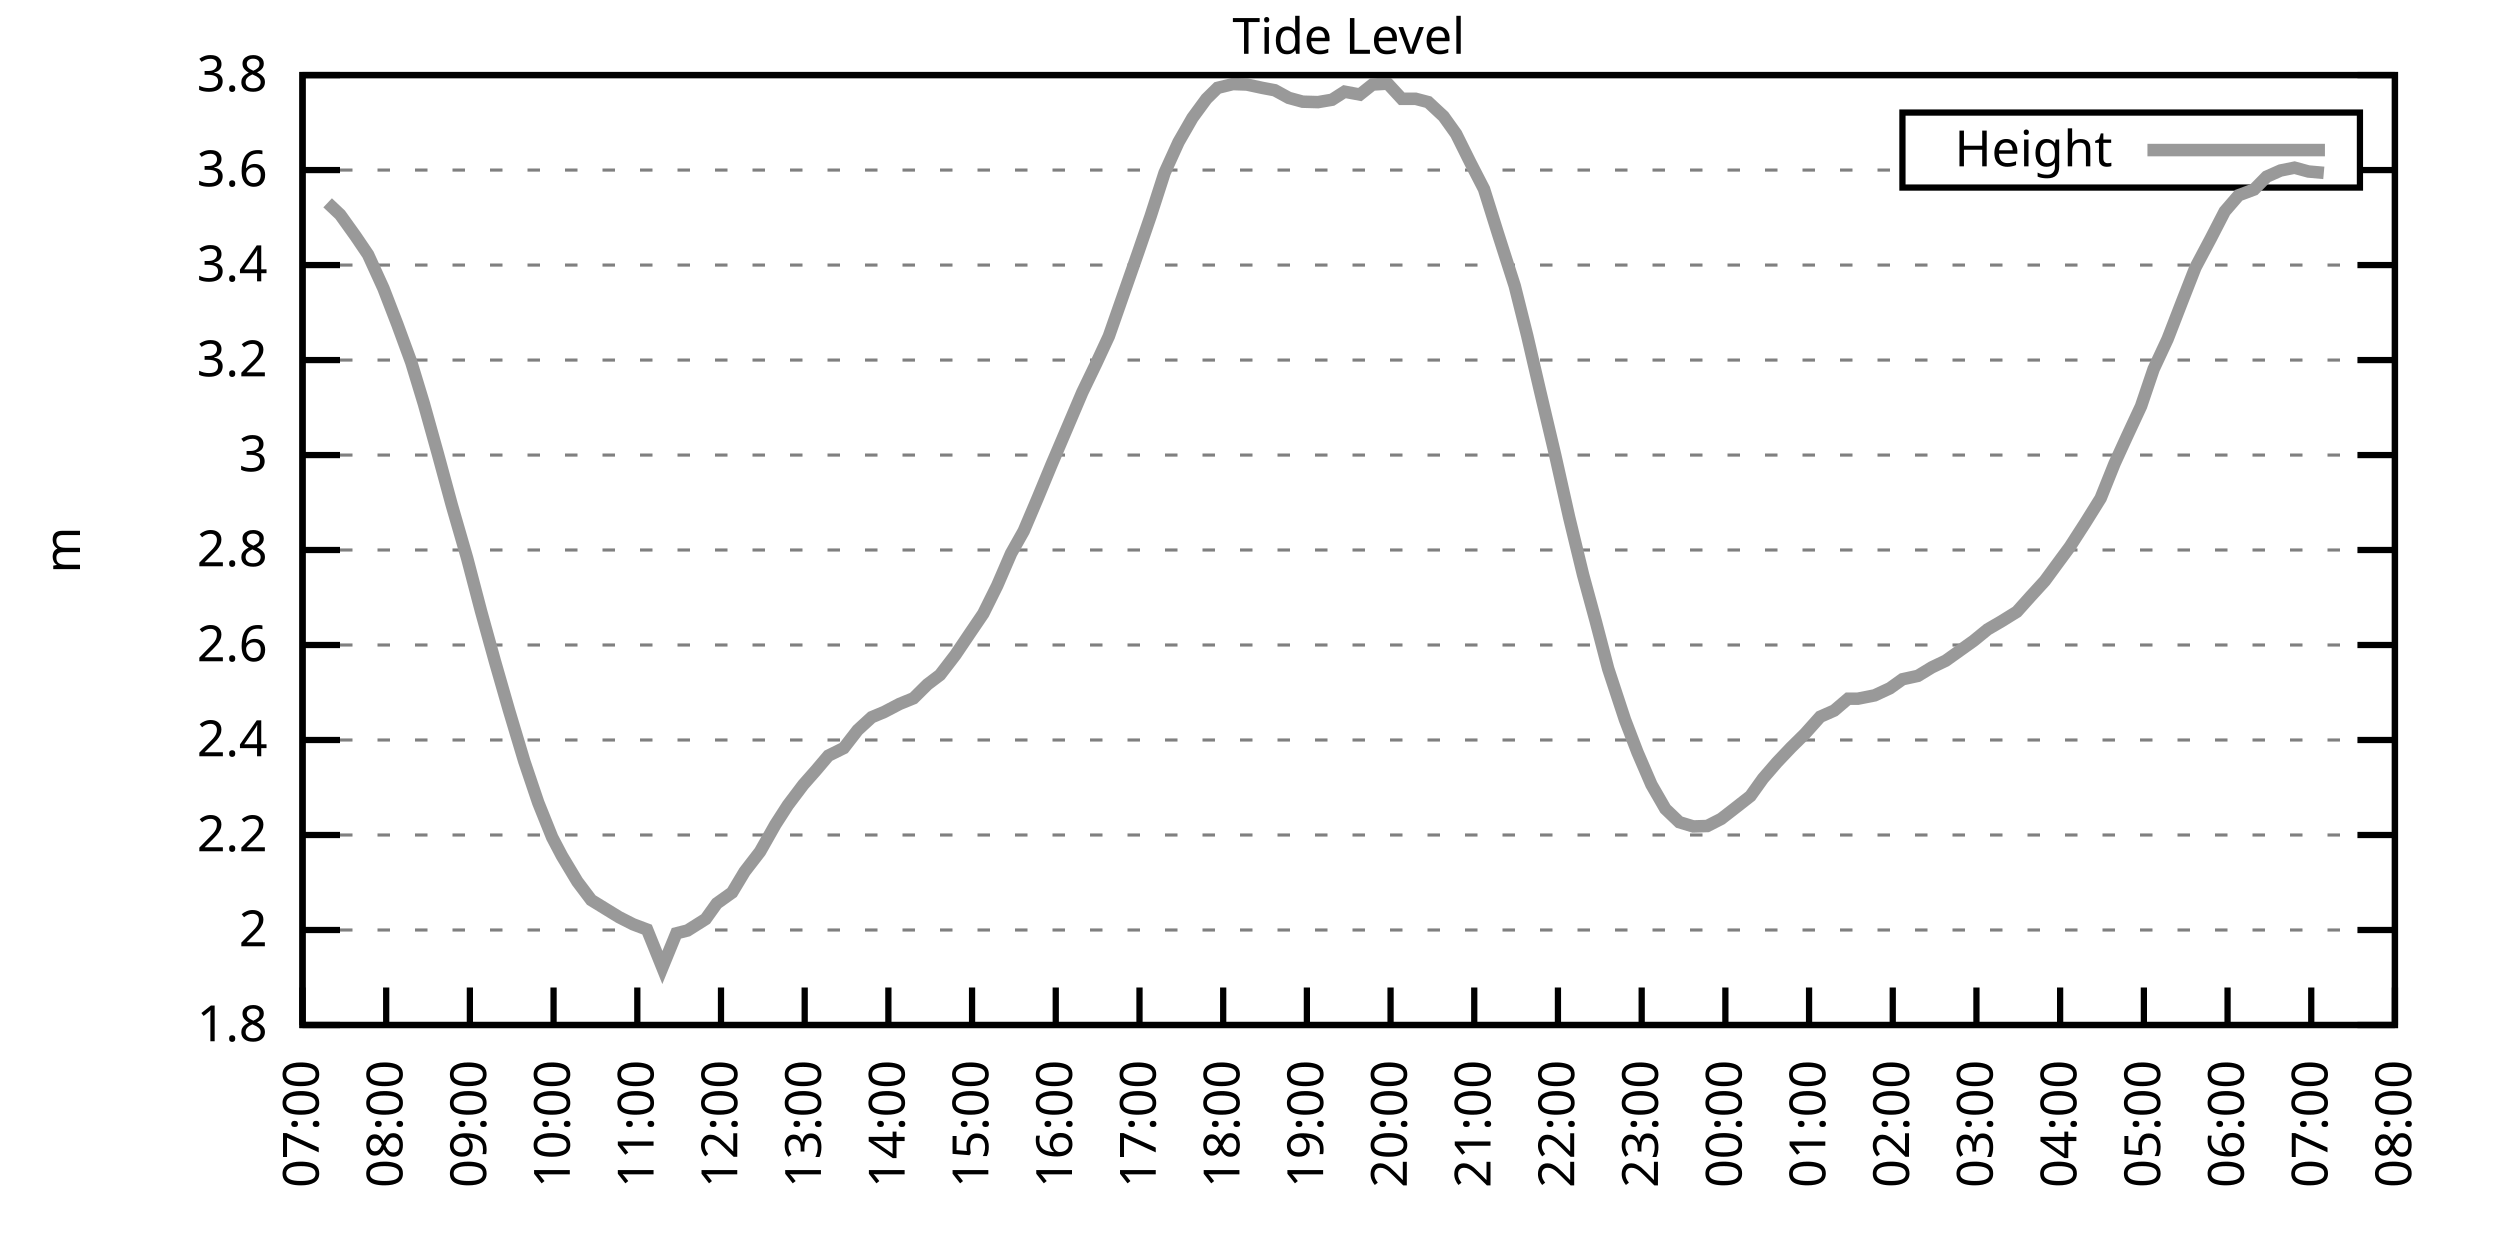
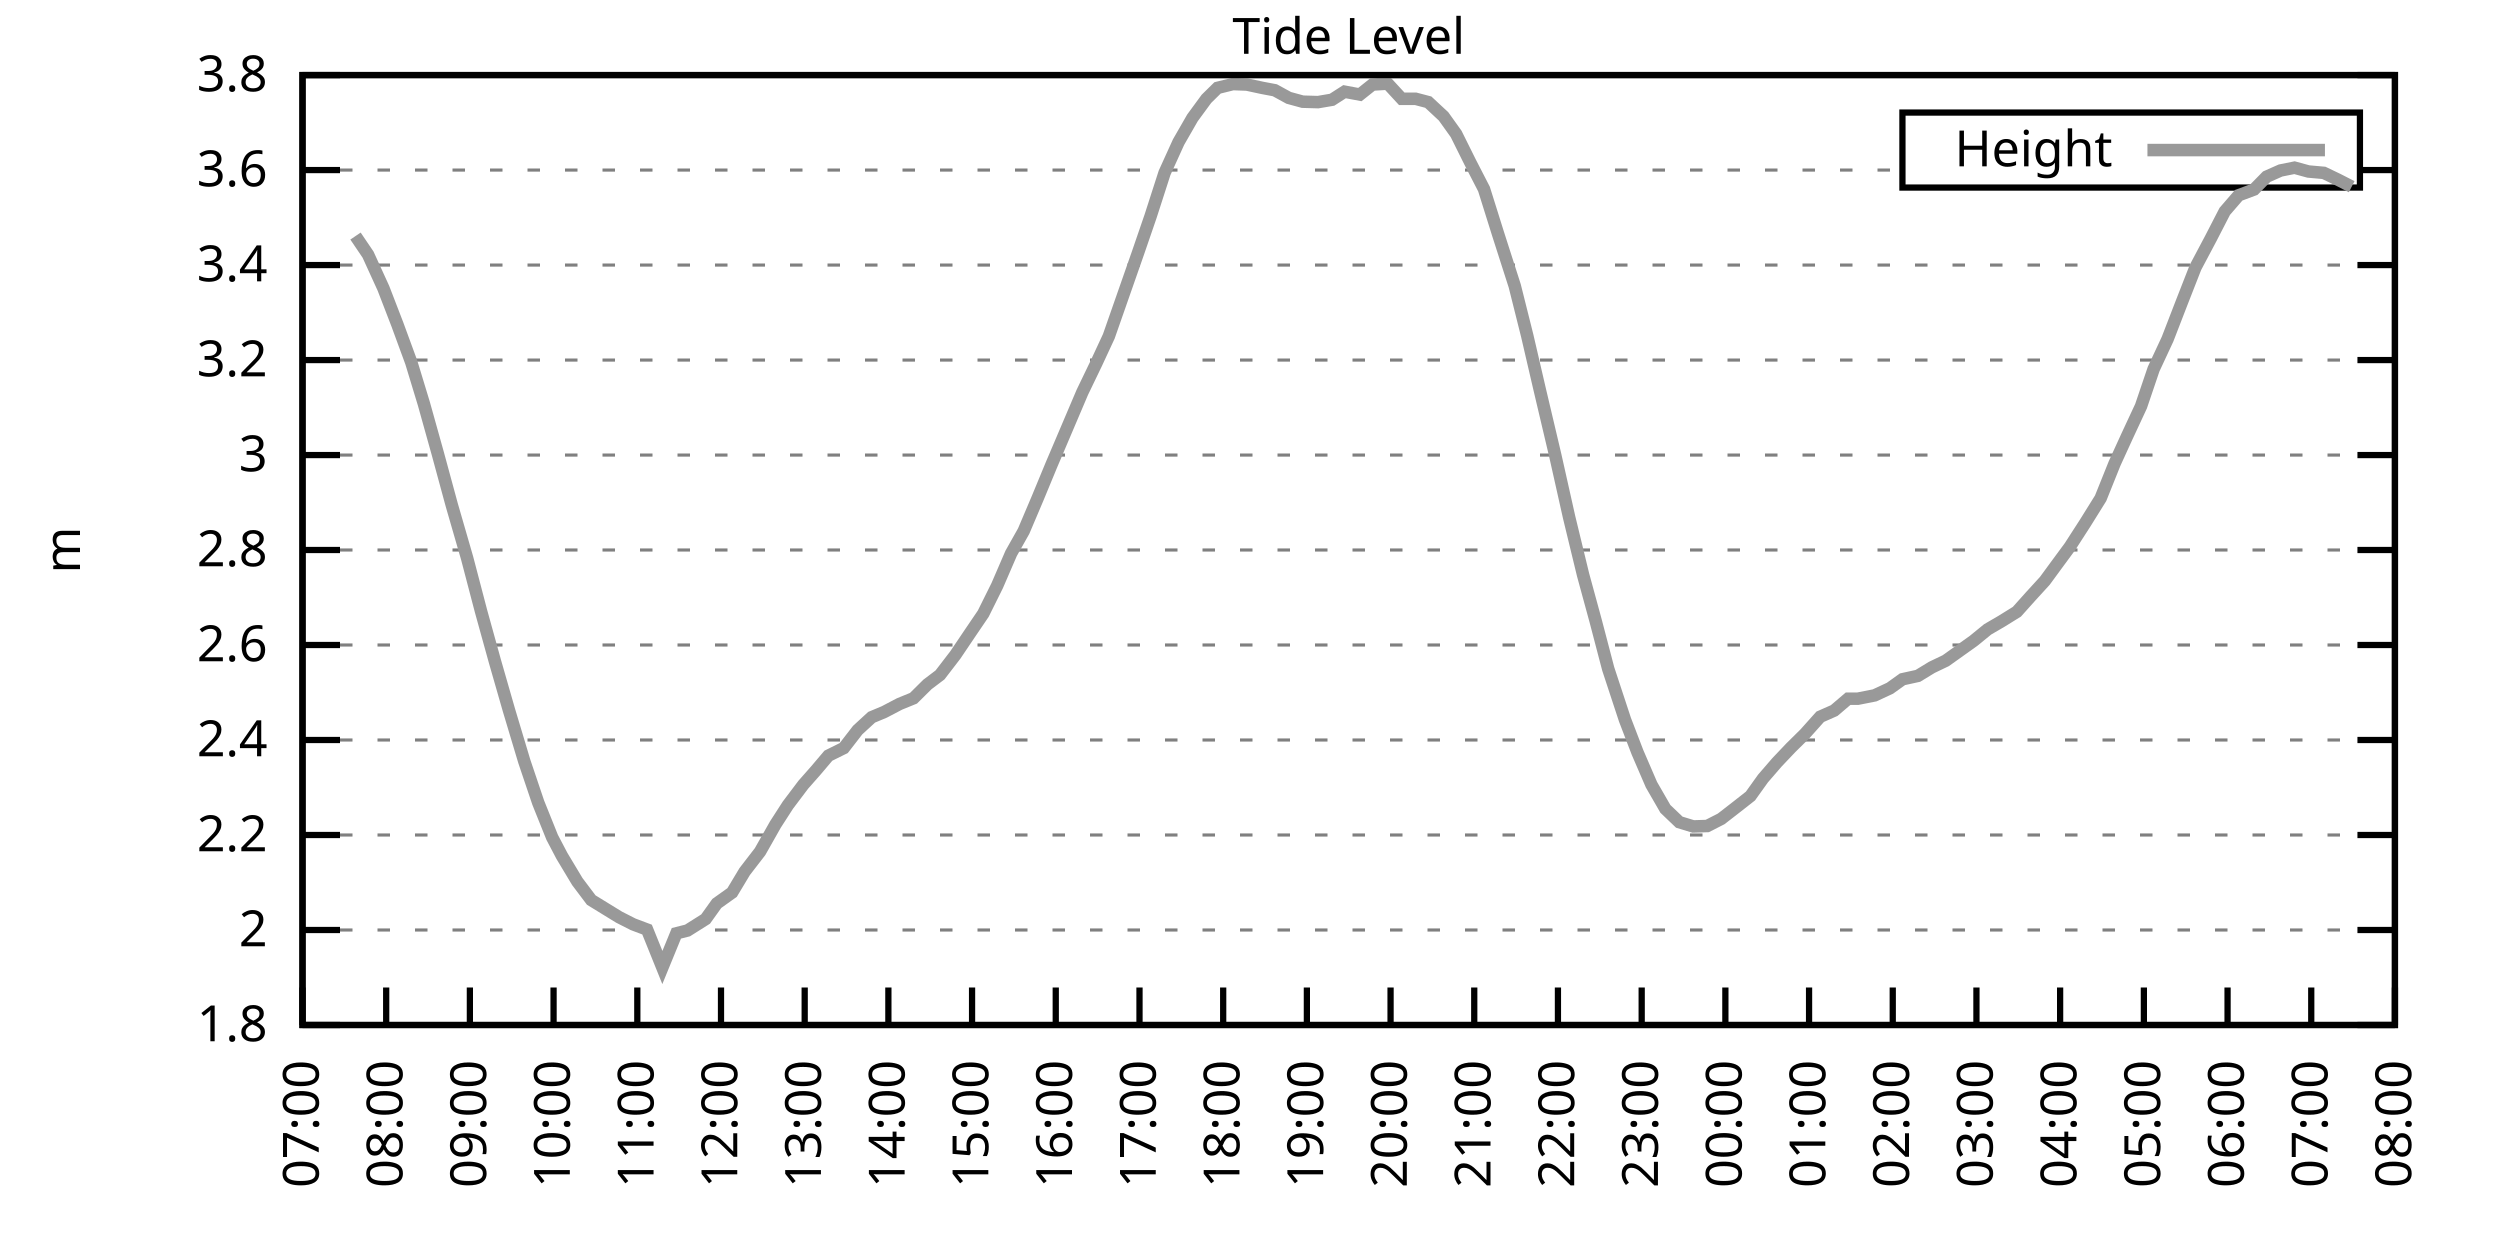
<svg xmlns="http://www.w3.org/2000/svg" xmlns:xlink="http://www.w3.org/1999/xlink" width="400" height="200" viewBox="0 0 400 200">
  <g id="gnuplot_canvas">
    <rect x="0" y="0" width="400" height="200" fill="none" />
    <defs>
      <circle id="gpDot" r="0.5" stroke-width="0.5" stroke="currentColor" />
      <path id="gpPt0" stroke-width="0.333" stroke="currentColor" d="M-1,0 h2 M0,-1 v2" />
      <path id="gpPt1" stroke-width="0.333" stroke="currentColor" d="M-1,-1 L1,1 M1,-1 L-1,1" />
      <path id="gpPt2" stroke-width="0.333" stroke="currentColor" d="M-1,0 L1,0 M0,-1 L0,1 M-1,-1 L1,1 M-1,1 L1,-1" />
      <rect id="gpPt3" stroke-width="0.333" stroke="currentColor" x="-1" y="-1" width="2" height="2" />
      <rect id="gpPt4" stroke-width="0.333" stroke="currentColor" fill="currentColor" x="-1" y="-1" width="2" height="2" />
      <circle id="gpPt5" stroke-width="0.333" stroke="currentColor" cx="0" cy="0" r="1" />
      <use xlink:href="#gpPt5" id="gpPt6" fill="currentColor" stroke="none" />
      <path id="gpPt7" stroke-width="0.333" stroke="currentColor" d="M0,-1.33 L-1.33,0.67 L1.33,0.67 z" />
      <use xlink:href="#gpPt7" id="gpPt8" fill="currentColor" stroke="none" />
      <use xlink:href="#gpPt7" id="gpPt9" stroke="currentColor" transform="rotate(180)" />
      <use xlink:href="#gpPt9" id="gpPt10" fill="currentColor" stroke="none" />
      <use xlink:href="#gpPt3" id="gpPt11" stroke="currentColor" transform="rotate(45)" />
      <use xlink:href="#gpPt11" id="gpPt12" fill="currentColor" stroke="none" />
      <path id="gpPt13" stroke-width="0.333" stroke="currentColor" d="M0,1.330 L1.265,0.411 L0.782,-1.067 L-0.782,-1.076 L-1.265,0.411 z" />
      <use xlink:href="#gpPt13" id="gpPt14" fill="currentColor" stroke="none" />
      <filter id="textbox" filterUnits="objectBoundingBox" x="0" y="0" height="1" width="1">
        <feFlood flood-color="white" flood-opacity="1" result="bgnd" />
        <feComposite in="SourceGraphic" in2="bgnd" operator="atop" />
      </filter>
      <filter id="greybox" filterUnits="objectBoundingBox" x="0" y="0" height="1" width="1">
        <feFlood flood-color="lightgrey" flood-opacity="1" result="grey" />
        <feComposite in="SourceGraphic" in2="grey" operator="atop" />
      </filter>
    </defs>
    <g fill="none" color="white" stroke="currentColor" stroke-width="1.00" stroke-linecap="butt" stroke-linejoin="miter">
</g>
    <g fill="none" color="black" stroke="currentColor" stroke-width="1.00" stroke-linecap="butt" stroke-linejoin="miter">
      <g stroke="none" shape-rendering="crispEdges">
        <polygon fill="rgb(255, 255, 255)" points="48.40,164.00 383.18,164.00 383.18,12.02 48.40,12.02 " />
      </g>
    </g>
    <g fill="none" color="black" stroke="currentColor" stroke-width="1.00" stroke-linecap="butt" stroke-linejoin="miter">
</g>
    <g fill="none" color="black" stroke="black" stroke-width="0.50" stroke-linecap="butt" stroke-linejoin="miter">
</g>
    <g fill="none" color="gray" stroke="currentColor" stroke-width="0.50" stroke-linecap="butt" stroke-linejoin="miter">
      <path stroke="gray" stroke-dasharray="2,4" class="gridline" d="M48.40,164.00 L383.19,164.00  " />
    </g>
    <g fill="none" color="gray" stroke="gray" stroke-width="1.00" stroke-linecap="butt" stroke-linejoin="miter">
</g>
    <g fill="none" color="black" stroke="currentColor" stroke-width="1.00" stroke-linecap="butt" stroke-linejoin="miter">
      <path stroke="black" d="M48.40,164.00 L54.40,164.00 M383.19,164.00 L377.19,164.00  " />
      <g transform="translate(42.80,166.60)" stroke="none" fill="black" font-family="Sans" font-size="8.00" text-anchor="end">
        <text>
          <tspan font-family="Sans"> 1.8</tspan>
        </text>
      </g>
    </g>
    <g fill="none" color="black" stroke="currentColor" stroke-width="1.00" stroke-linecap="butt" stroke-linejoin="miter">
</g>
    <g fill="none" color="black" stroke="black" stroke-width="0.50" stroke-linecap="butt" stroke-linejoin="miter">
</g>
    <g fill="none" color="gray" stroke="currentColor" stroke-width="0.50" stroke-linecap="butt" stroke-linejoin="miter">
      <path stroke="gray" stroke-dasharray="2,4" class="gridline" d="M48.40,148.80 L383.19,148.80  " />
    </g>
    <g fill="none" color="gray" stroke="gray" stroke-width="1.00" stroke-linecap="butt" stroke-linejoin="miter">
</g>
    <g fill="none" color="black" stroke="currentColor" stroke-width="1.00" stroke-linecap="butt" stroke-linejoin="miter">
      <path stroke="black" d="M48.40,148.80 L54.40,148.80 M383.19,148.80 L377.19,148.80  " />
      <g transform="translate(42.80,151.40)" stroke="none" fill="black" font-family="Sans" font-size="8.00" text-anchor="end">
        <text>
          <tspan font-family="Sans"> 2</tspan>
        </text>
      </g>
    </g>
    <g fill="none" color="black" stroke="currentColor" stroke-width="1.00" stroke-linecap="butt" stroke-linejoin="miter">
</g>
    <g fill="none" color="black" stroke="black" stroke-width="0.50" stroke-linecap="butt" stroke-linejoin="miter">
</g>
    <g fill="none" color="gray" stroke="currentColor" stroke-width="0.50" stroke-linecap="butt" stroke-linejoin="miter">
      <path stroke="gray" stroke-dasharray="2,4" class="gridline" d="M48.40,133.60 L383.19,133.60  " />
    </g>
    <g fill="none" color="gray" stroke="gray" stroke-width="1.00" stroke-linecap="butt" stroke-linejoin="miter">
</g>
    <g fill="none" color="black" stroke="currentColor" stroke-width="1.00" stroke-linecap="butt" stroke-linejoin="miter">
      <path stroke="black" d="M48.40,133.60 L54.40,133.60 M383.19,133.60 L377.19,133.60  " />
      <g transform="translate(42.80,136.20)" stroke="none" fill="black" font-family="Sans" font-size="8.00" text-anchor="end">
        <text>
          <tspan font-family="Sans"> 2.2</tspan>
        </text>
      </g>
    </g>
    <g fill="none" color="black" stroke="currentColor" stroke-width="1.00" stroke-linecap="butt" stroke-linejoin="miter">
</g>
    <g fill="none" color="black" stroke="black" stroke-width="0.50" stroke-linecap="butt" stroke-linejoin="miter">
</g>
    <g fill="none" color="gray" stroke="currentColor" stroke-width="0.50" stroke-linecap="butt" stroke-linejoin="miter">
      <path stroke="gray" stroke-dasharray="2,4" class="gridline" d="M48.40,118.40 L383.19,118.40  " />
    </g>
    <g fill="none" color="gray" stroke="gray" stroke-width="1.00" stroke-linecap="butt" stroke-linejoin="miter">
</g>
    <g fill="none" color="black" stroke="currentColor" stroke-width="1.00" stroke-linecap="butt" stroke-linejoin="miter">
      <path stroke="black" d="M48.40,118.40 L54.40,118.40 M383.19,118.40 L377.19,118.40  " />
      <g transform="translate(42.80,121.00)" stroke="none" fill="black" font-family="Sans" font-size="8.00" text-anchor="end">
        <text>
          <tspan font-family="Sans"> 2.4</tspan>
        </text>
      </g>
    </g>
    <g fill="none" color="black" stroke="currentColor" stroke-width="1.00" stroke-linecap="butt" stroke-linejoin="miter">
</g>
    <g fill="none" color="black" stroke="black" stroke-width="0.50" stroke-linecap="butt" stroke-linejoin="miter">
</g>
    <g fill="none" color="gray" stroke="currentColor" stroke-width="0.50" stroke-linecap="butt" stroke-linejoin="miter">
      <path stroke="gray" stroke-dasharray="2,4" class="gridline" d="M48.40,103.20 L383.19,103.20  " />
    </g>
    <g fill="none" color="gray" stroke="gray" stroke-width="1.00" stroke-linecap="butt" stroke-linejoin="miter">
</g>
    <g fill="none" color="black" stroke="currentColor" stroke-width="1.00" stroke-linecap="butt" stroke-linejoin="miter">
      <path stroke="black" d="M48.40,103.20 L54.40,103.20 M383.19,103.20 L377.19,103.20  " />
      <g transform="translate(42.80,105.80)" stroke="none" fill="black" font-family="Sans" font-size="8.00" text-anchor="end">
        <text>
          <tspan font-family="Sans"> 2.6</tspan>
        </text>
      </g>
    </g>
    <g fill="none" color="black" stroke="currentColor" stroke-width="1.00" stroke-linecap="butt" stroke-linejoin="miter">
</g>
    <g fill="none" color="black" stroke="black" stroke-width="0.50" stroke-linecap="butt" stroke-linejoin="miter">
</g>
    <g fill="none" color="gray" stroke="currentColor" stroke-width="0.50" stroke-linecap="butt" stroke-linejoin="miter">
      <path stroke="gray" stroke-dasharray="2,4" class="gridline" d="M48.40,88.00 L383.19,88.00  " />
    </g>
    <g fill="none" color="gray" stroke="gray" stroke-width="1.00" stroke-linecap="butt" stroke-linejoin="miter">
</g>
    <g fill="none" color="black" stroke="currentColor" stroke-width="1.00" stroke-linecap="butt" stroke-linejoin="miter">
      <path stroke="black" d="M48.40,88.00 L54.40,88.00 M383.19,88.00 L377.19,88.00  " />
      <g transform="translate(42.80,90.60)" stroke="none" fill="black" font-family="Sans" font-size="8.00" text-anchor="end">
        <text>
          <tspan font-family="Sans"> 2.8</tspan>
        </text>
      </g>
    </g>
    <g fill="none" color="black" stroke="currentColor" stroke-width="1.00" stroke-linecap="butt" stroke-linejoin="miter">
</g>
    <g fill="none" color="black" stroke="black" stroke-width="0.50" stroke-linecap="butt" stroke-linejoin="miter">
</g>
    <g fill="none" color="gray" stroke="currentColor" stroke-width="0.50" stroke-linecap="butt" stroke-linejoin="miter">
      <path stroke="gray" stroke-dasharray="2,4" class="gridline" d="M48.40,72.81 L383.19,72.81  " />
    </g>
    <g fill="none" color="gray" stroke="gray" stroke-width="1.00" stroke-linecap="butt" stroke-linejoin="miter">
</g>
    <g fill="none" color="black" stroke="currentColor" stroke-width="1.00" stroke-linecap="butt" stroke-linejoin="miter">
      <path stroke="black" d="M48.40,72.81 L54.40,72.81 M383.19,72.81 L377.19,72.81  " />
      <g transform="translate(42.80,75.41)" stroke="none" fill="black" font-family="Sans" font-size="8.00" text-anchor="end">
        <text>
          <tspan font-family="Sans"> 3</tspan>
        </text>
      </g>
    </g>
    <g fill="none" color="black" stroke="currentColor" stroke-width="1.00" stroke-linecap="butt" stroke-linejoin="miter">
</g>
    <g fill="none" color="black" stroke="black" stroke-width="0.50" stroke-linecap="butt" stroke-linejoin="miter">
</g>
    <g fill="none" color="gray" stroke="currentColor" stroke-width="0.50" stroke-linecap="butt" stroke-linejoin="miter">
      <path stroke="gray" stroke-dasharray="2,4" class="gridline" d="M48.40,57.61 L383.19,57.61  " />
    </g>
    <g fill="none" color="gray" stroke="gray" stroke-width="1.00" stroke-linecap="butt" stroke-linejoin="miter">
</g>
    <g fill="none" color="black" stroke="currentColor" stroke-width="1.00" stroke-linecap="butt" stroke-linejoin="miter">
      <path stroke="black" d="M48.40,57.61 L54.40,57.61 M383.19,57.61 L377.19,57.61  " />
      <g transform="translate(42.80,60.21)" stroke="none" fill="black" font-family="Sans" font-size="8.00" text-anchor="end">
        <text>
          <tspan font-family="Sans"> 3.2</tspan>
        </text>
      </g>
    </g>
    <g fill="none" color="black" stroke="currentColor" stroke-width="1.00" stroke-linecap="butt" stroke-linejoin="miter">
</g>
    <g fill="none" color="black" stroke="black" stroke-width="0.50" stroke-linecap="butt" stroke-linejoin="miter">
</g>
    <g fill="none" color="gray" stroke="currentColor" stroke-width="0.50" stroke-linecap="butt" stroke-linejoin="miter">
      <path stroke="gray" stroke-dasharray="2,4" class="gridline" d="M48.40,42.41 L383.19,42.41  " />
    </g>
    <g fill="none" color="gray" stroke="gray" stroke-width="1.00" stroke-linecap="butt" stroke-linejoin="miter">
</g>
    <g fill="none" color="black" stroke="currentColor" stroke-width="1.00" stroke-linecap="butt" stroke-linejoin="miter">
      <path stroke="black" d="M48.40,42.41 L54.40,42.41 M383.19,42.41 L377.19,42.41  " />
      <g transform="translate(42.80,45.01)" stroke="none" fill="black" font-family="Sans" font-size="8.00" text-anchor="end">
        <text>
          <tspan font-family="Sans"> 3.4</tspan>
        </text>
      </g>
    </g>
    <g fill="none" color="black" stroke="currentColor" stroke-width="1.00" stroke-linecap="butt" stroke-linejoin="miter">
</g>
    <g fill="none" color="black" stroke="black" stroke-width="0.50" stroke-linecap="butt" stroke-linejoin="miter">
</g>
    <g fill="none" color="gray" stroke="currentColor" stroke-width="0.50" stroke-linecap="butt" stroke-linejoin="miter">
      <path stroke="gray" stroke-dasharray="2,4" class="gridline" d="M48.40,27.21 L304.39,27.21 M377.59,27.21 L383.19,27.21  " />
    </g>
    <g fill="none" color="gray" stroke="gray" stroke-width="1.00" stroke-linecap="butt" stroke-linejoin="miter">
</g>
    <g fill="none" color="black" stroke="currentColor" stroke-width="1.00" stroke-linecap="butt" stroke-linejoin="miter">
      <path stroke="black" d="M48.40,27.21 L54.40,27.21 M383.19,27.21 L377.19,27.21  " />
      <g transform="translate(42.80,29.81)" stroke="none" fill="black" font-family="Sans" font-size="8.00" text-anchor="end">
        <text>
          <tspan font-family="Sans"> 3.6</tspan>
        </text>
      </g>
    </g>
    <g fill="none" color="black" stroke="currentColor" stroke-width="1.00" stroke-linecap="butt" stroke-linejoin="miter">
</g>
    <g fill="none" color="black" stroke="black" stroke-width="0.50" stroke-linecap="butt" stroke-linejoin="miter">
</g>
    <g fill="none" color="gray" stroke="currentColor" stroke-width="0.50" stroke-linecap="butt" stroke-linejoin="miter">
      <path stroke="gray" stroke-dasharray="2,4" class="gridline" d="M48.40,12.01 L383.19,12.01  " />
    </g>
    <g fill="none" color="gray" stroke="gray" stroke-width="1.00" stroke-linecap="butt" stroke-linejoin="miter">
</g>
    <g fill="none" color="black" stroke="currentColor" stroke-width="1.00" stroke-linecap="butt" stroke-linejoin="miter">
      <path stroke="black" d="M48.40,12.01 L54.40,12.01 M383.19,12.01 L377.19,12.01  " />
      <g transform="translate(42.80,14.61)" stroke="none" fill="black" font-family="Sans" font-size="8.00" text-anchor="end">
        <text>
          <tspan font-family="Sans"> 3.8</tspan>
        </text>
      </g>
    </g>
    <g fill="none" color="black" stroke="currentColor" stroke-width="1.00" stroke-linecap="butt" stroke-linejoin="miter">
      <path stroke="black" d="M48.40,164.00 L48.40,158.00  " />
      <g transform="translate(51.00,169.60) rotate(270.00)" stroke="none" fill="black" font-family="Sans" font-size="8.00" text-anchor="end">
        <text>
          <tspan font-family="Sans">07:00</tspan>
        </text>
      </g>
    </g>
    <g fill="none" color="black" stroke="currentColor" stroke-width="1.00" stroke-linecap="butt" stroke-linejoin="miter">
      <path stroke="black" d="M61.79,164.00 L61.79,158.00  " />
      <g transform="translate(64.39,169.60) rotate(270.00)" stroke="none" fill="black" font-family="Sans" font-size="8.00" text-anchor="end">
        <text>
          <tspan font-family="Sans">08:00</tspan>
        </text>
      </g>
    </g>
    <g fill="none" color="black" stroke="currentColor" stroke-width="1.00" stroke-linecap="butt" stroke-linejoin="miter">
      <path stroke="black" d="M75.18,164.00 L75.18,158.00  " />
      <g transform="translate(77.78,169.60) rotate(270.00)" stroke="none" fill="black" font-family="Sans" font-size="8.00" text-anchor="end">
        <text>
          <tspan font-family="Sans">09:00</tspan>
        </text>
      </g>
    </g>
    <g fill="none" color="black" stroke="currentColor" stroke-width="1.00" stroke-linecap="butt" stroke-linejoin="miter">
      <path stroke="black" d="M88.57,164.00 L88.57,158.00  " />
      <g transform="translate(91.17,169.60) rotate(270.00)" stroke="none" fill="black" font-family="Sans" font-size="8.00" text-anchor="end">
        <text>
          <tspan font-family="Sans">10:00</tspan>
        </text>
      </g>
    </g>
    <g fill="none" color="black" stroke="currentColor" stroke-width="1.00" stroke-linecap="butt" stroke-linejoin="miter">
      <path stroke="black" d="M101.97,164.00 L101.97,158.00  " />
      <g transform="translate(104.57,169.60) rotate(270.00)" stroke="none" fill="black" font-family="Sans" font-size="8.00" text-anchor="end">
        <text>
          <tspan font-family="Sans">11:00</tspan>
        </text>
      </g>
    </g>
    <g fill="none" color="black" stroke="currentColor" stroke-width="1.00" stroke-linecap="butt" stroke-linejoin="miter">
      <path stroke="black" d="M115.36,164.00 L115.36,158.00  " />
      <g transform="translate(117.96,169.60) rotate(270.00)" stroke="none" fill="black" font-family="Sans" font-size="8.00" text-anchor="end">
        <text>
          <tspan font-family="Sans">12:00</tspan>
        </text>
      </g>
    </g>
    <g fill="none" color="black" stroke="currentColor" stroke-width="1.00" stroke-linecap="butt" stroke-linejoin="miter">
      <path stroke="black" d="M128.75,164.00 L128.75,158.00  " />
      <g transform="translate(131.35,169.60) rotate(270.00)" stroke="none" fill="black" font-family="Sans" font-size="8.00" text-anchor="end">
        <text>
          <tspan font-family="Sans">13:00</tspan>
        </text>
      </g>
    </g>
    <g fill="none" color="black" stroke="currentColor" stroke-width="1.00" stroke-linecap="butt" stroke-linejoin="miter">
      <path stroke="black" d="M142.14,164.00 L142.14,158.00  " />
      <g transform="translate(144.74,169.60) rotate(270.00)" stroke="none" fill="black" font-family="Sans" font-size="8.00" text-anchor="end">
        <text>
          <tspan font-family="Sans">14:00</tspan>
        </text>
      </g>
    </g>
    <g fill="none" color="black" stroke="currentColor" stroke-width="1.00" stroke-linecap="butt" stroke-linejoin="miter">
      <path stroke="black" d="M155.53,164.00 L155.53,158.00  " />
      <g transform="translate(158.13,169.60) rotate(270.00)" stroke="none" fill="black" font-family="Sans" font-size="8.00" text-anchor="end">
        <text>
          <tspan font-family="Sans">15:00</tspan>
        </text>
      </g>
    </g>
    <g fill="none" color="black" stroke="currentColor" stroke-width="1.00" stroke-linecap="butt" stroke-linejoin="miter">
      <path stroke="black" d="M168.92,164.00 L168.92,158.00  " />
      <g transform="translate(171.52,169.60) rotate(270.00)" stroke="none" fill="black" font-family="Sans" font-size="8.00" text-anchor="end">
        <text>
          <tspan font-family="Sans">16:00</tspan>
        </text>
      </g>
    </g>
    <g fill="none" color="black" stroke="currentColor" stroke-width="1.00" stroke-linecap="butt" stroke-linejoin="miter">
      <path stroke="black" d="M182.32,164.00 L182.32,158.00  " />
      <g transform="translate(184.92,169.60) rotate(270.00)" stroke="none" fill="black" font-family="Sans" font-size="8.00" text-anchor="end">
        <text>
          <tspan font-family="Sans">17:00</tspan>
        </text>
      </g>
    </g>
    <g fill="none" color="black" stroke="currentColor" stroke-width="1.00" stroke-linecap="butt" stroke-linejoin="miter">
      <path stroke="black" d="M195.71,164.00 L195.71,158.00  " />
      <g transform="translate(198.31,169.60) rotate(270.00)" stroke="none" fill="black" font-family="Sans" font-size="8.00" text-anchor="end">
        <text>
          <tspan font-family="Sans">18:00</tspan>
        </text>
      </g>
    </g>
    <g fill="none" color="black" stroke="currentColor" stroke-width="1.00" stroke-linecap="butt" stroke-linejoin="miter">
      <path stroke="black" d="M209.10,164.00 L209.10,158.00  " />
      <g transform="translate(211.70,169.60) rotate(270.00)" stroke="none" fill="black" font-family="Sans" font-size="8.00" text-anchor="end">
        <text>
          <tspan font-family="Sans">19:00</tspan>
        </text>
      </g>
    </g>
    <g fill="none" color="black" stroke="currentColor" stroke-width="1.00" stroke-linecap="butt" stroke-linejoin="miter">
      <path stroke="black" d="M222.49,164.00 L222.49,158.00  " />
      <g transform="translate(225.09,169.60) rotate(270.00)" stroke="none" fill="black" font-family="Sans" font-size="8.00" text-anchor="end">
        <text>
          <tspan font-family="Sans">20:00</tspan>
        </text>
      </g>
    </g>
    <g fill="none" color="black" stroke="currentColor" stroke-width="1.00" stroke-linecap="butt" stroke-linejoin="miter">
      <path stroke="black" d="M235.88,164.00 L235.88,158.00  " />
      <g transform="translate(238.48,169.60) rotate(270.00)" stroke="none" fill="black" font-family="Sans" font-size="8.00" text-anchor="end">
        <text>
          <tspan font-family="Sans">21:00</tspan>
        </text>
      </g>
    </g>
    <g fill="none" color="black" stroke="currentColor" stroke-width="1.00" stroke-linecap="butt" stroke-linejoin="miter">
      <path stroke="black" d="M249.27,164.00 L249.27,158.00  " />
      <g transform="translate(251.87,169.60) rotate(270.00)" stroke="none" fill="black" font-family="Sans" font-size="8.00" text-anchor="end">
        <text>
          <tspan font-family="Sans">22:00</tspan>
        </text>
      </g>
    </g>
    <g fill="none" color="black" stroke="currentColor" stroke-width="1.00" stroke-linecap="butt" stroke-linejoin="miter">
      <path stroke="black" d="M262.67,164.00 L262.67,158.00  " />
      <g transform="translate(265.27,169.60) rotate(270.00)" stroke="none" fill="black" font-family="Sans" font-size="8.00" text-anchor="end">
        <text>
          <tspan font-family="Sans">23:00</tspan>
        </text>
      </g>
    </g>
    <g fill="none" color="black" stroke="currentColor" stroke-width="1.00" stroke-linecap="butt" stroke-linejoin="miter">
      <path stroke="black" d="M276.06,164.00 L276.06,158.00  " />
      <g transform="translate(278.66,169.60) rotate(270.00)" stroke="none" fill="black" font-family="Sans" font-size="8.00" text-anchor="end">
        <text>
          <tspan font-family="Sans">00:00</tspan>
        </text>
      </g>
    </g>
    <g fill="none" color="black" stroke="currentColor" stroke-width="1.00" stroke-linecap="butt" stroke-linejoin="miter">
      <path stroke="black" d="M289.45,164.00 L289.45,158.00  " />
      <g transform="translate(292.05,169.60) rotate(270.00)" stroke="none" fill="black" font-family="Sans" font-size="8.00" text-anchor="end">
        <text>
          <tspan font-family="Sans">01:00</tspan>
        </text>
      </g>
    </g>
    <g fill="none" color="black" stroke="currentColor" stroke-width="1.00" stroke-linecap="butt" stroke-linejoin="miter">
      <path stroke="black" d="M302.84,164.00 L302.84,158.00  " />
      <g transform="translate(305.44,169.60) rotate(270.00)" stroke="none" fill="black" font-family="Sans" font-size="8.00" text-anchor="end">
        <text>
          <tspan font-family="Sans">02:00</tspan>
        </text>
      </g>
    </g>
    <g fill="none" color="black" stroke="currentColor" stroke-width="1.00" stroke-linecap="butt" stroke-linejoin="miter">
      <path stroke="black" d="M316.23,164.00 L316.23,158.00  " />
      <g transform="translate(318.83,169.60) rotate(270.00)" stroke="none" fill="black" font-family="Sans" font-size="8.00" text-anchor="end">
        <text>
          <tspan font-family="Sans">03:00</tspan>
        </text>
      </g>
    </g>
    <g fill="none" color="black" stroke="currentColor" stroke-width="1.00" stroke-linecap="butt" stroke-linejoin="miter">
      <path stroke="black" d="M329.62,164.00 L329.62,158.00  " />
      <g transform="translate(332.22,169.60) rotate(270.00)" stroke="none" fill="black" font-family="Sans" font-size="8.00" text-anchor="end">
        <text>
          <tspan font-family="Sans">04:00</tspan>
        </text>
      </g>
    </g>
    <g fill="none" color="black" stroke="currentColor" stroke-width="1.00" stroke-linecap="butt" stroke-linejoin="miter">
      <path stroke="black" d="M343.02,164.00 L343.02,158.00  " />
      <g transform="translate(345.62,169.60) rotate(270.00)" stroke="none" fill="black" font-family="Sans" font-size="8.00" text-anchor="end">
        <text>
          <tspan font-family="Sans">05:00</tspan>
        </text>
      </g>
    </g>
    <g fill="none" color="black" stroke="currentColor" stroke-width="1.00" stroke-linecap="butt" stroke-linejoin="miter">
      <path stroke="black" d="M356.41,164.00 L356.41,158.00  " />
      <g transform="translate(359.01,169.60) rotate(270.00)" stroke="none" fill="black" font-family="Sans" font-size="8.00" text-anchor="end">
        <text>
          <tspan font-family="Sans">06:00</tspan>
        </text>
      </g>
    </g>
    <g fill="none" color="black" stroke="currentColor" stroke-width="1.00" stroke-linecap="butt" stroke-linejoin="miter">
      <path stroke="black" d="M369.80,164.00 L369.80,158.00  " />
      <g transform="translate(372.40,169.60) rotate(270.00)" stroke="none" fill="black" font-family="Sans" font-size="8.00" text-anchor="end">
        <text>
          <tspan font-family="Sans">07:00</tspan>
        </text>
      </g>
    </g>
    <g fill="none" color="black" stroke="currentColor" stroke-width="1.00" stroke-linecap="butt" stroke-linejoin="miter">
      <path stroke="black" d="M383.19,164.00 L383.19,158.00  " />
      <g transform="translate(385.79,169.60) rotate(270.00)" stroke="none" fill="black" font-family="Sans" font-size="8.00" text-anchor="end">
        <text>
          <tspan font-family="Sans">08:00</tspan>
        </text>
      </g>
    </g>
    <g fill="none" color="black" stroke="currentColor" stroke-width="1.00" stroke-linecap="butt" stroke-linejoin="miter">
</g>
    <g fill="none" color="black" stroke="currentColor" stroke-width="1.00" stroke-linecap="butt" stroke-linejoin="miter">
      <path stroke="black" d="M48.40,12.01 L48.40,164.00 L383.19,164.00 L383.19,12.01 L48.40,12.01 Z  " />
    </g>
    <g fill="none" color="black" stroke="currentColor" stroke-width="1.00" stroke-linecap="butt" stroke-linejoin="miter">
</g>
    <g fill="none" color="black" stroke="currentColor" stroke-width="1.00" stroke-linecap="butt" stroke-linejoin="miter">
      <path stroke="black" d="M304.39,30.01 L304.39,18.01 L377.59,18.01 L377.59,30.01 L304.39,30.01 Z  " />
    </g>
    <g id="Tide_level_plot_1">
      <g fill="none" color="white" stroke="black" stroke-width="2.00" stroke-linecap="butt" stroke-linejoin="miter">
</g>
      <g fill="none" color="black" stroke="currentColor" stroke-width="2.00" stroke-linecap="butt" stroke-linejoin="miter">
        <g transform="translate(337.99,26.61)" stroke="none" fill="black" font-family="Sans" font-size="8.00" text-anchor="end">
          <text>
            <tspan font-family="Sans">Height</tspan>
          </text>
        </g>
      </g>
      <g fill="none" color="black" stroke="currentColor" stroke-width="2.00" stroke-linecap="butt" stroke-linejoin="miter">
-         <path stroke="rgb(153, 153, 153)" d="M343.59,24.01 L371.99,24.01 M52.42,32.45 L54.43,34.35 L56.88,37.77 L58.89,40.74 L61.35,46.13 L63.58,51.91   L65.81,57.99 L67.82,64.60 L70.05,72.58 L72.28,80.79 L74.74,89.30 L76.97,97.81 L79.20,105.86 L81.43,113.62   L83.89,121.82 L86.12,128.43 L88.35,133.98 L89.91,136.95 L92.37,141.05 L94.60,144.01 L96.83,145.38 L99.06,146.75   L101.30,147.89 L103.53,148.73 L105.98,154.80 L108.22,149.33 L110.00,148.88 L112.90,147.05 L114.69,144.55 L117.14,142.80   L119.15,139.45 L121.61,136.26 L124.06,131.93 L126.07,128.81 L128.53,125.55 L130.54,123.27 L132.54,120.91 L135.00,119.69   L137.23,116.81 L139.46,114.76 L141.47,113.92 L143.93,112.63 L146.16,111.72 L148.39,109.51 L150.40,107.99 L152.85,104.80   L155.31,101.15 L157.32,98.19 L159.55,93.70 L161.78,88.54 L163.79,84.97 L166.02,79.72 L168.25,74.33 L170.26,69.61   L173.17,62.77 L175.40,58.14 L177.41,53.81 L182.09,40.43 L184.10,34.58 L186.33,27.66 L188.57,22.73 L190.80,18.85   L193.03,15.81 L194.81,14.06 L197.27,13.45 L199.50,13.53 L201.96,14.06 L203.97,14.44 L206.20,15.66 L208.43,16.27   L210.88,16.34 L213.12,15.96 L215.13,14.67 L217.58,15.13 L219.59,13.53 L222.04,13.38 L224.28,15.81 L226.51,15.81   L228.52,16.34 L230.97,18.62 L232.98,21.43 L235.21,25.92 L237.44,30.25 L239.68,37.39 L242.36,45.75 L244.36,53.73   L246.37,62.39 L248.83,72.81 L251.06,82.76 L253.29,91.96 L255.30,99.33 L257.31,107.00 L259.99,115.14 L262.00,120.38   L264.23,125.55 L266.46,129.42 L268.69,131.55 L270.92,132.23 L273.16,132.16 L275.39,131.02 L277.84,129.12 L280.07,127.37   L282.08,124.56 L284.32,121.97 L286.55,119.62 L288.78,117.42 L291.23,114.68 L293.47,113.69 L295.70,111.79 L297.26,111.79   L299.94,111.26 L302.39,110.12 L304.40,108.68 L306.86,108.14 L309.09,106.78 L311.32,105.71 L315.79,102.52 L318.02,100.70   L320.25,99.40 L322.70,97.88 L324.94,95.38 L327.17,92.94 L328.95,90.51 L331.19,87.47 L333.64,83.67 L336.10,79.72   L338.33,74.17 L340.34,69.77 L342.57,64.98 L344.58,59.05 L346.81,54.26 L349.04,48.49 L351.27,42.79 L353.73,38.15   L355.96,33.82 L358.19,31.24 L360.65,30.32 L362.66,28.27 L364.89,27.28 L367.12,26.83 L369.35,27.44 L371.81,27.66    " />
+         <path stroke="rgb(153, 153, 153)" d="M343.59,24.01 L371.99,24.01 M56.88,37.77 L58.89,40.74 L61.35,46.13 L63.58,51.91 L65.81,57.99 L67.82,64.60   L70.05,72.58 L72.28,80.79 L74.74,89.30 L76.97,97.81 L79.20,105.86 L81.43,113.62 L83.89,121.82 L86.12,128.43   L88.35,133.98 L89.91,136.95 L92.37,141.05 L94.60,144.01 L96.83,145.38 L99.06,146.75 L101.30,147.89 L103.53,148.73   L105.98,154.80 L108.22,149.33 L110.00,148.88 L112.90,147.05 L114.69,144.55 L117.14,142.80 L119.15,139.45 L121.61,136.26   L124.06,131.93 L126.07,128.81 L128.53,125.55 L130.54,123.27 L132.54,120.91 L135.00,119.69 L137.23,116.81 L139.46,114.76   L141.47,113.92 L143.93,112.63 L146.16,111.72 L148.39,109.51 L150.40,107.99 L152.85,104.80 L155.31,101.15 L157.32,98.19   L159.55,93.70 L161.78,88.54 L163.79,84.97 L166.02,79.72 L168.25,74.33 L170.26,69.61 L173.17,62.77 L175.40,58.14   L177.41,53.81 L182.09,40.43 L184.10,34.58 L186.33,27.66 L188.57,22.73 L190.80,18.85 L193.03,15.81 L194.81,14.06   L197.27,13.45 L199.50,13.53 L201.96,14.06 L203.97,14.44 L206.20,15.66 L208.43,16.27 L210.88,16.34 L213.12,15.96   L215.13,14.67 L217.58,15.13 L219.59,13.53 L222.04,13.38 L224.28,15.81 L226.51,15.81 L228.52,16.34 L230.97,18.62   L232.98,21.43 L235.21,25.92 L237.44,30.25 L239.68,37.39 L242.36,45.75 L244.36,53.73 L246.37,62.39 L248.83,72.81   L251.06,82.76 L253.29,91.96 L255.30,99.33 L257.31,107.00 L259.99,115.14 L262.00,120.38 L264.23,125.55 L266.46,129.42   L268.69,131.55 L270.92,132.23 L273.16,132.16 L275.39,131.02 L277.84,129.12 L280.07,127.37 L282.08,124.56 L284.32,121.97   L286.55,119.62 L288.78,117.42 L291.23,114.68 L293.47,113.69 L295.70,111.79 L297.26,111.79 L299.94,111.26 L302.39,110.12   L304.40,108.68 L306.86,108.14 L309.09,106.78 L311.32,105.71 L315.79,102.52 L318.02,100.70 L320.25,99.40 L322.70,97.88   L324.94,95.38 L327.17,92.94 L328.95,90.51 L331.19,87.47 L333.64,83.67 L336.10,79.72 L338.33,74.17 L340.34,69.77   L342.57,64.98 L344.58,59.05 L346.81,54.26 L349.04,48.49 L351.27,42.79 L353.73,38.15 L355.96,33.82 L358.19,31.24   L360.65,30.32 L362.66,28.27 L364.89,27.28 L367.12,26.83 L369.35,27.44 L371.81,27.66 L374.04,28.73 L376.27,29.87    " />
      </g>
    </g>
    <g fill="none" color="black" stroke="currentColor" stroke-width="2.00" stroke-linecap="butt" stroke-linejoin="miter">
</g>
    <g fill="none" color="black" stroke="black" stroke-width="1.00" stroke-linecap="butt" stroke-linejoin="miter">
</g>
    <g fill="none" color="black" stroke="currentColor" stroke-width="1.00" stroke-linecap="butt" stroke-linejoin="miter">
      <path stroke="black" d="M48.40,12.01 L48.40,164.00 L383.19,164.00 L383.19,12.01 L48.40,12.01 Z  " />
      <g transform="translate(12.80,88.01) rotate(270.00)" stroke="none" fill="black" font-family="Sans" font-size="8.00" text-anchor="middle">
        <text>
          <tspan font-family="Sans">m</tspan>
        </text>
      </g>
    </g>
    <g fill="none" color="black" stroke="currentColor" stroke-width="1.00" stroke-linecap="butt" stroke-linejoin="miter">
</g>
    <g fill="none" color="black" stroke="currentColor" stroke-width="1.00" stroke-linecap="butt" stroke-linejoin="miter">
      <g transform="translate(215.79,8.61)" stroke="none" fill="black" font-family="Sans" font-size="8.00" text-anchor="middle">
        <text>
          <tspan font-family="Sans">Tide Level</tspan>
        </text>
      </g>
    </g>
    <g fill="none" color="black" stroke="currentColor" stroke-width="1.00" stroke-linecap="butt" stroke-linejoin="miter">
</g>
  </g>
</svg>
